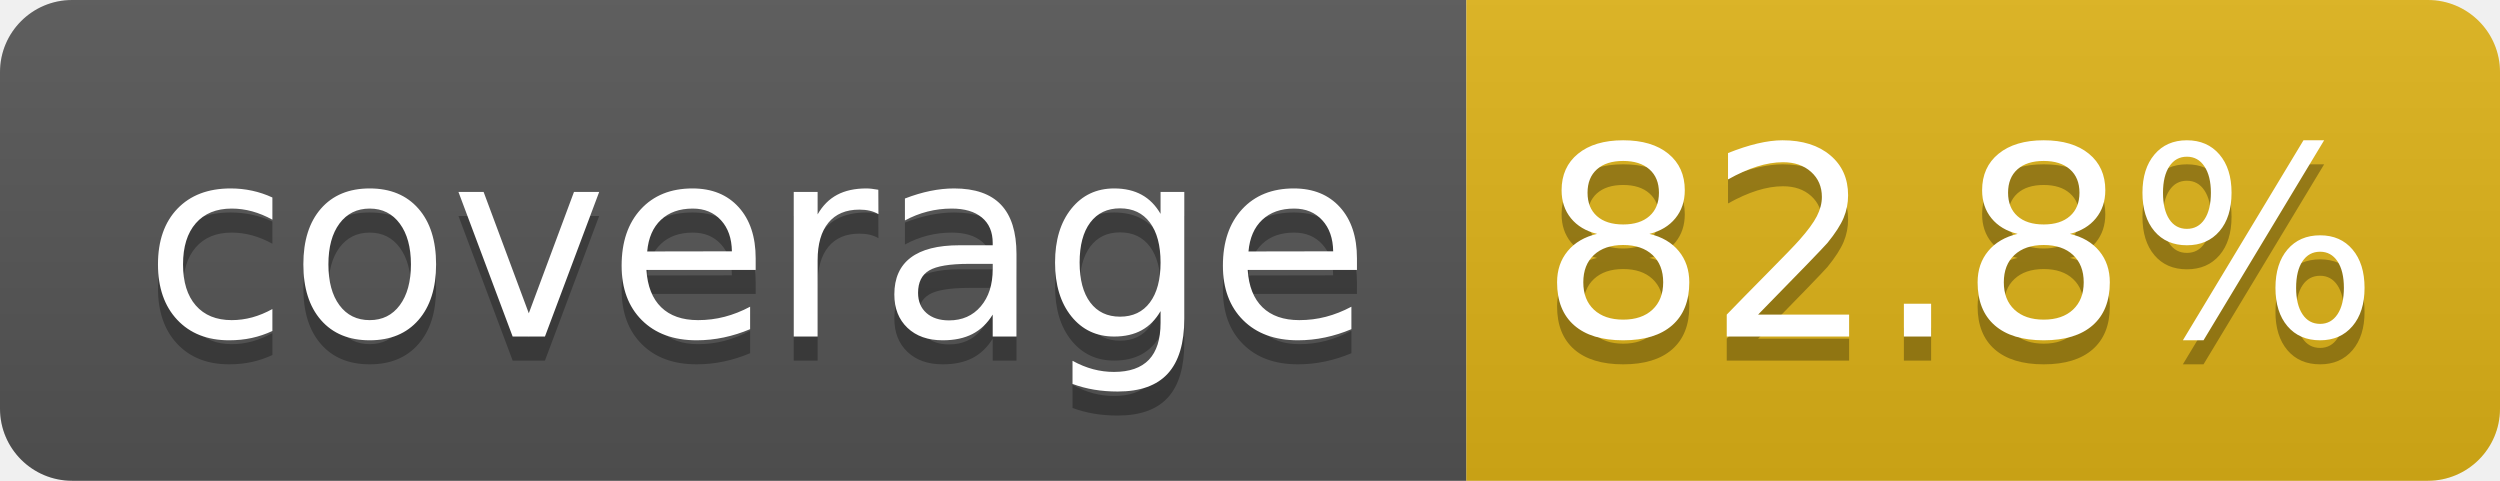
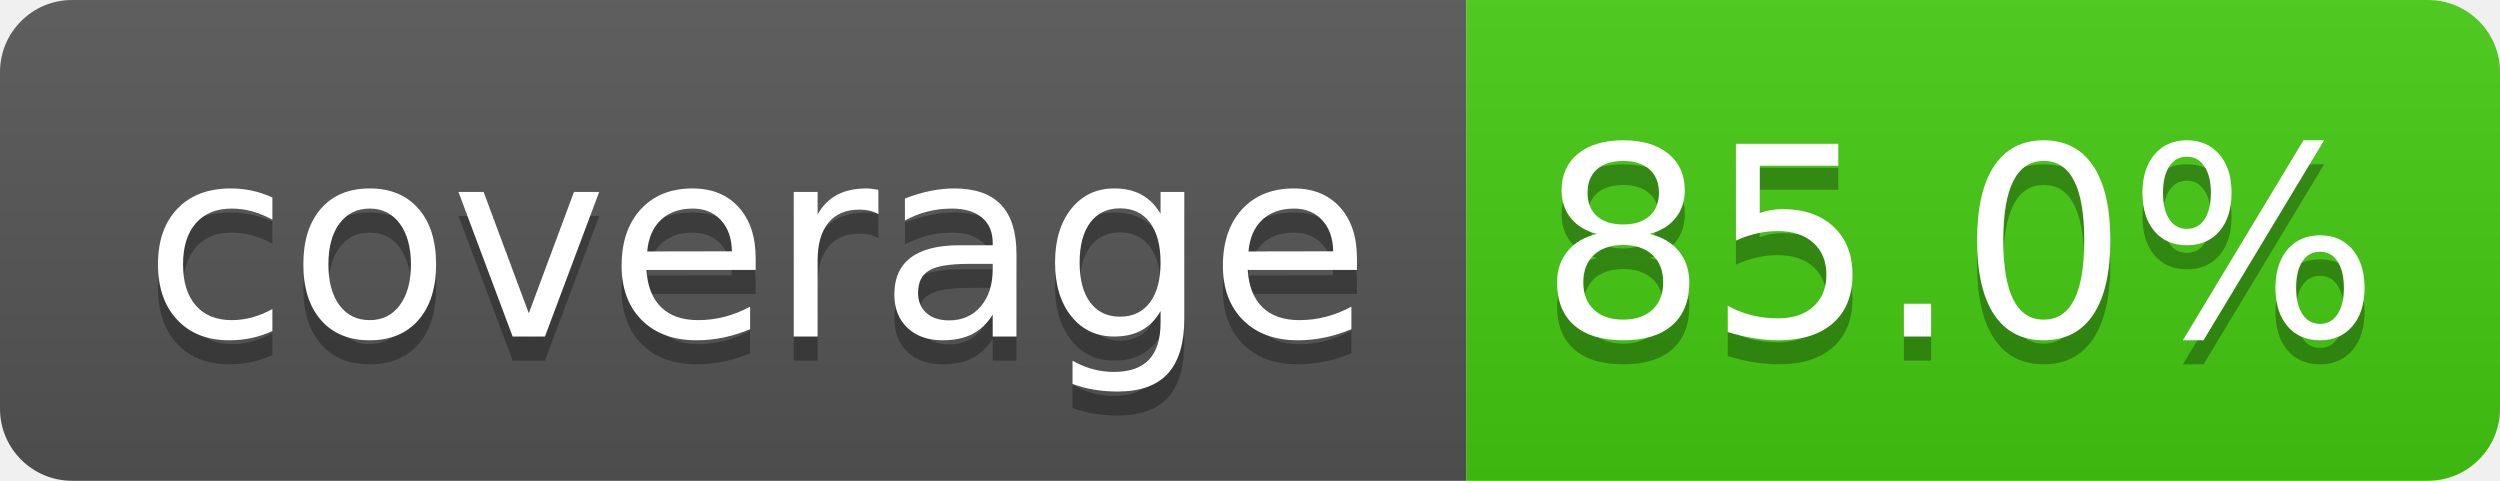
- <svg xmlns="http://www.w3.org/2000/svg" width="104" height="20" role="img" aria-label="coverage: 82.8%">
+ <svg xmlns="http://www.w3.org/2000/svg" width="104" height="20" role="img" aria-label="coverage: 85.0%">
  <linearGradient id="s" x2="0" y2="100%">
    <stop offset="0" stop-color="#bbb" stop-opacity=".1" />
    <stop offset="1" stop-opacity=".1" />
  </linearGradient>
  <clipPath id="r">
    <rect width="104" height="20" rx="3" fill="#fff" />
  </clipPath>
  <g clip-path="url(#r)">
    <rect width="61" height="20" fill="#555" />
-     <rect x="61" width="43" height="20" fill="#dfb317" />
+     <rect x="61" width="43" height="20" fill="#44cc11" />
    <rect width="104" height="20" fill="url(#s)" />
  </g>
  <g fill="#fff" text-anchor="middle" font-family="Verdana,Geneva,DejaVu Sans,sans-serif" text-rendering="geometricPrecision" font-size="110">
    <text aria-hidden="true" x="315" y="150" fill="#010101" fill-opacity=".3" transform="scale(.1)" textLength="510">coverage</text>
    <text x="315" y="140" transform="scale(.1)" fill="#fff" textLength="510">coverage</text>
-     <text aria-hidden="true" x="815" y="150" fill="#010101" fill-opacity=".3" transform="scale(.1)" textLength="330">82.8%</text>
-     <text x="815" y="140" transform="scale(.1)" fill="#ffffff" textLength="330">82.8%</text>
+     <text aria-hidden="true" x="815" y="150" fill="#010101" fill-opacity=".3" transform="scale(.1)" textLength="330">85.0%</text>
+     <text x="815" y="140" transform="scale(.1)" fill="#ffffff" textLength="330">85.0%</text>
  </g>
</svg>
